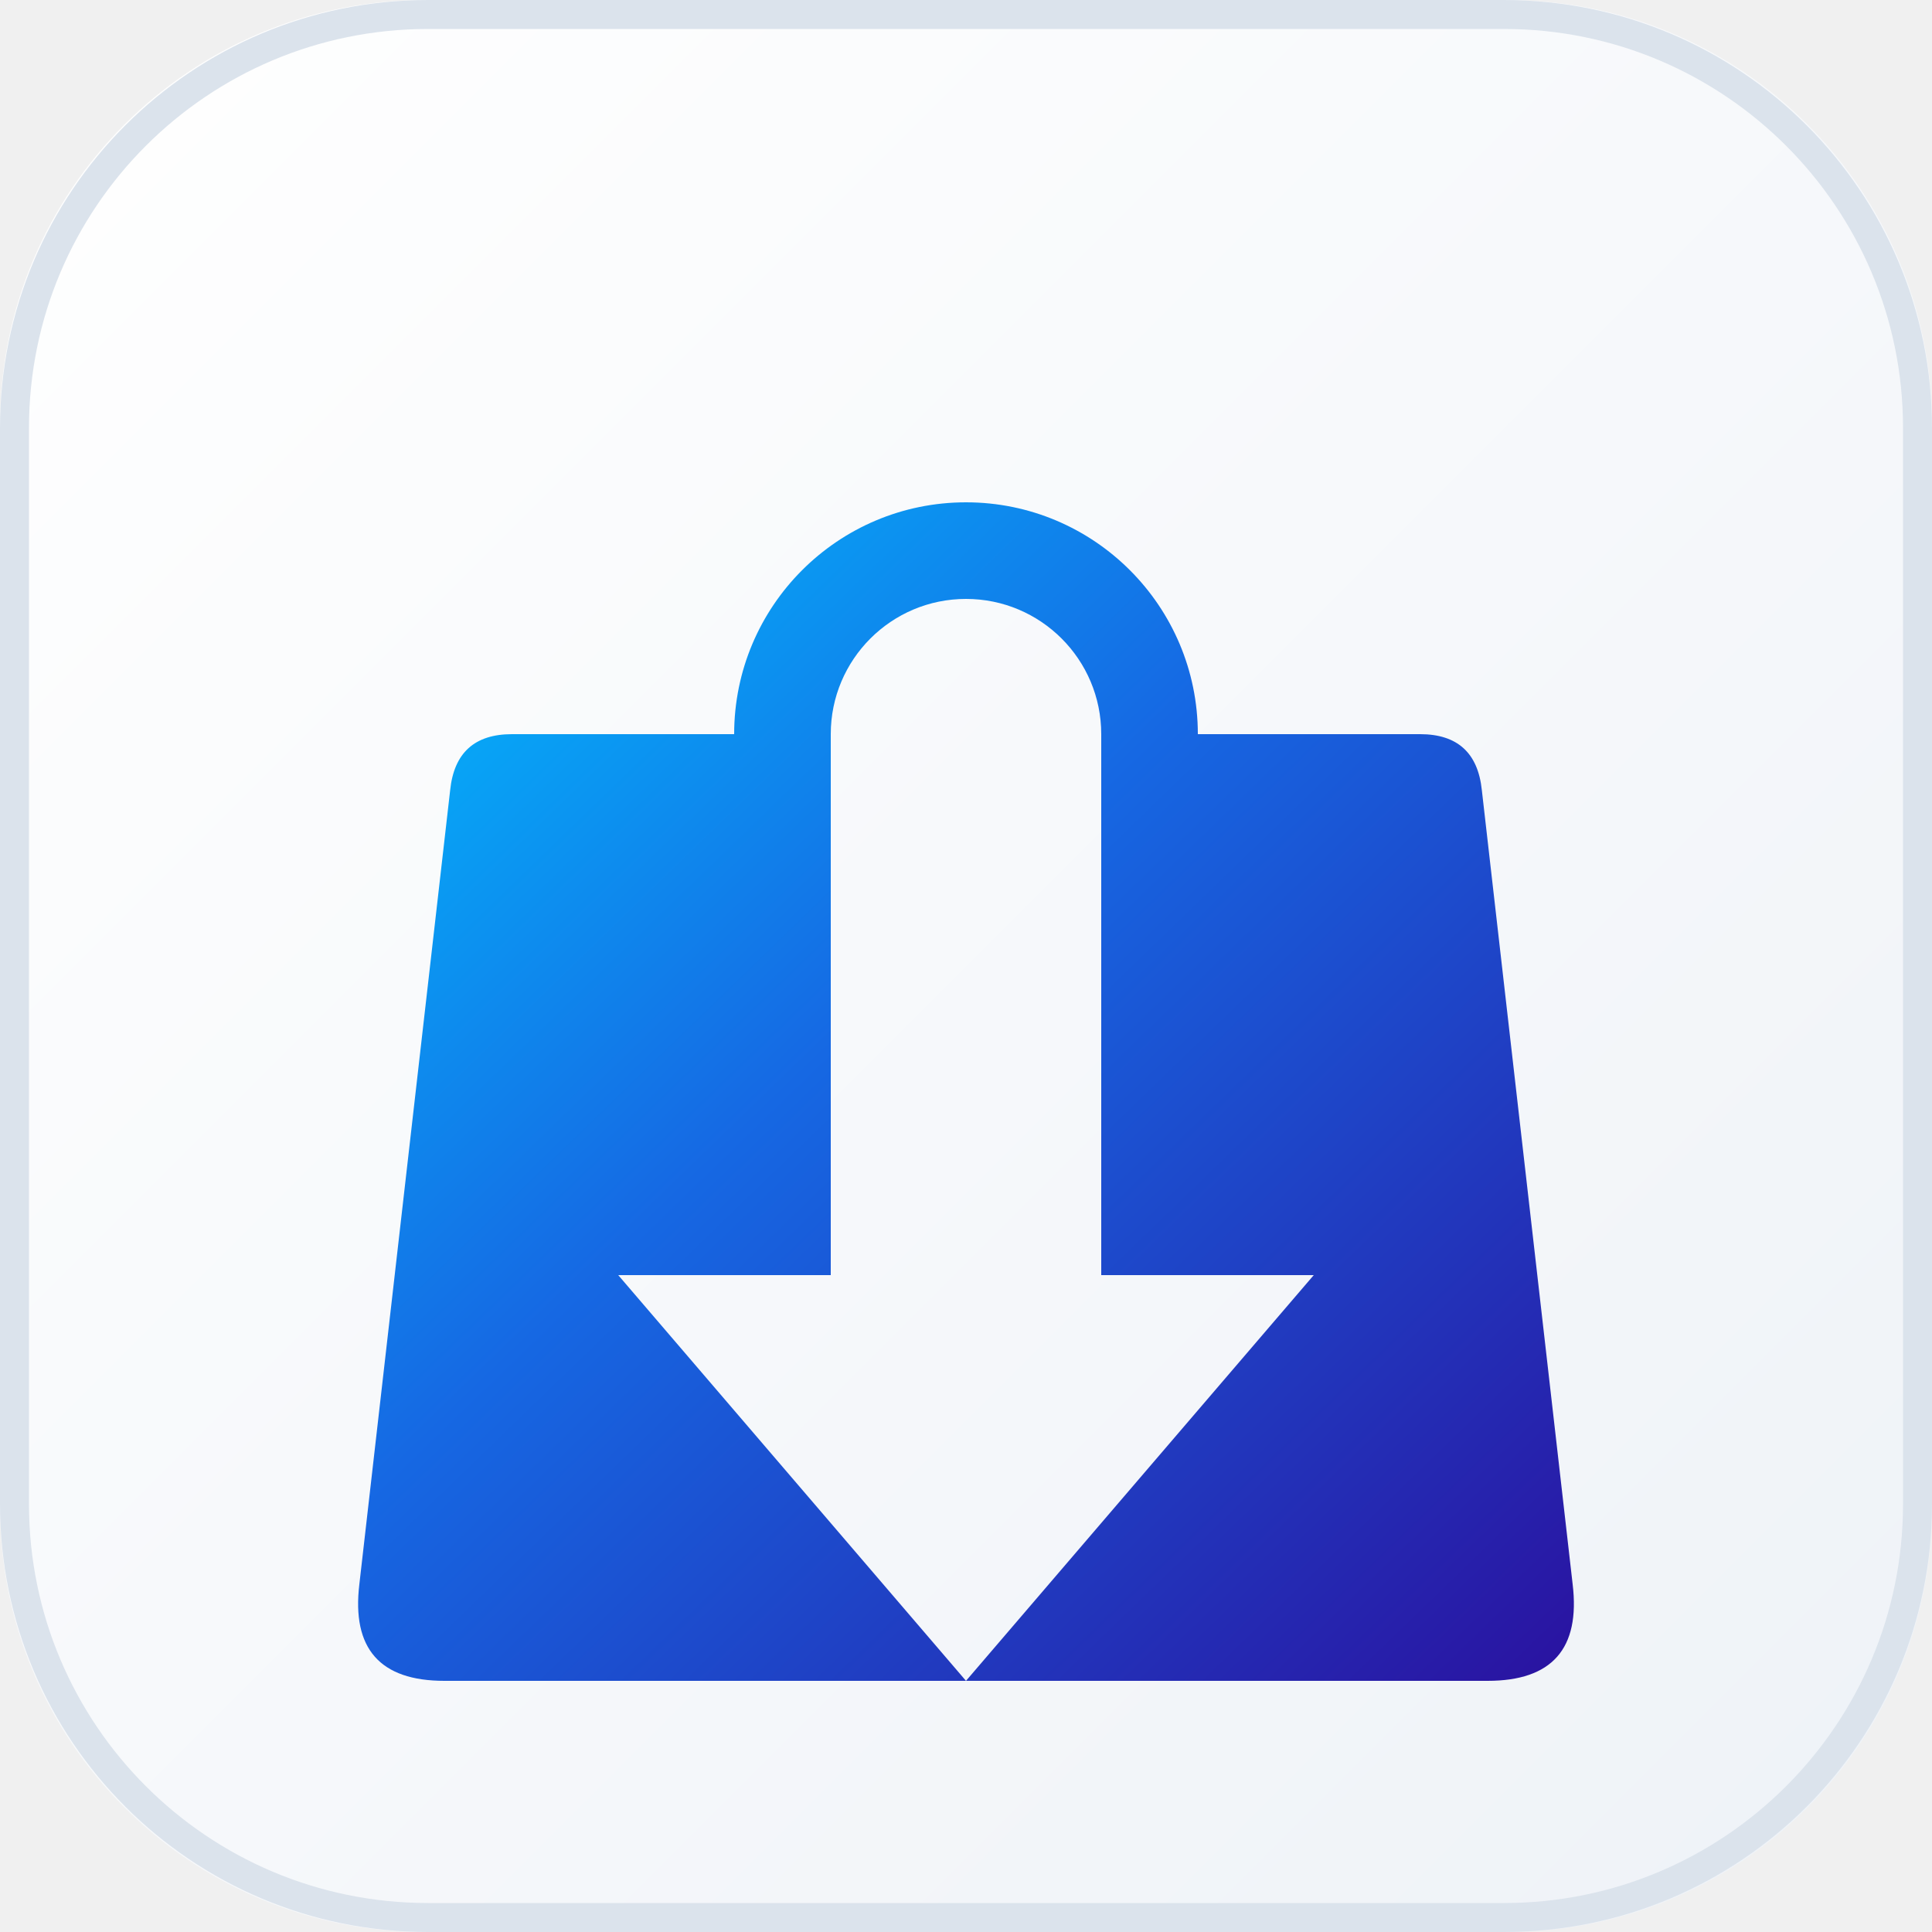
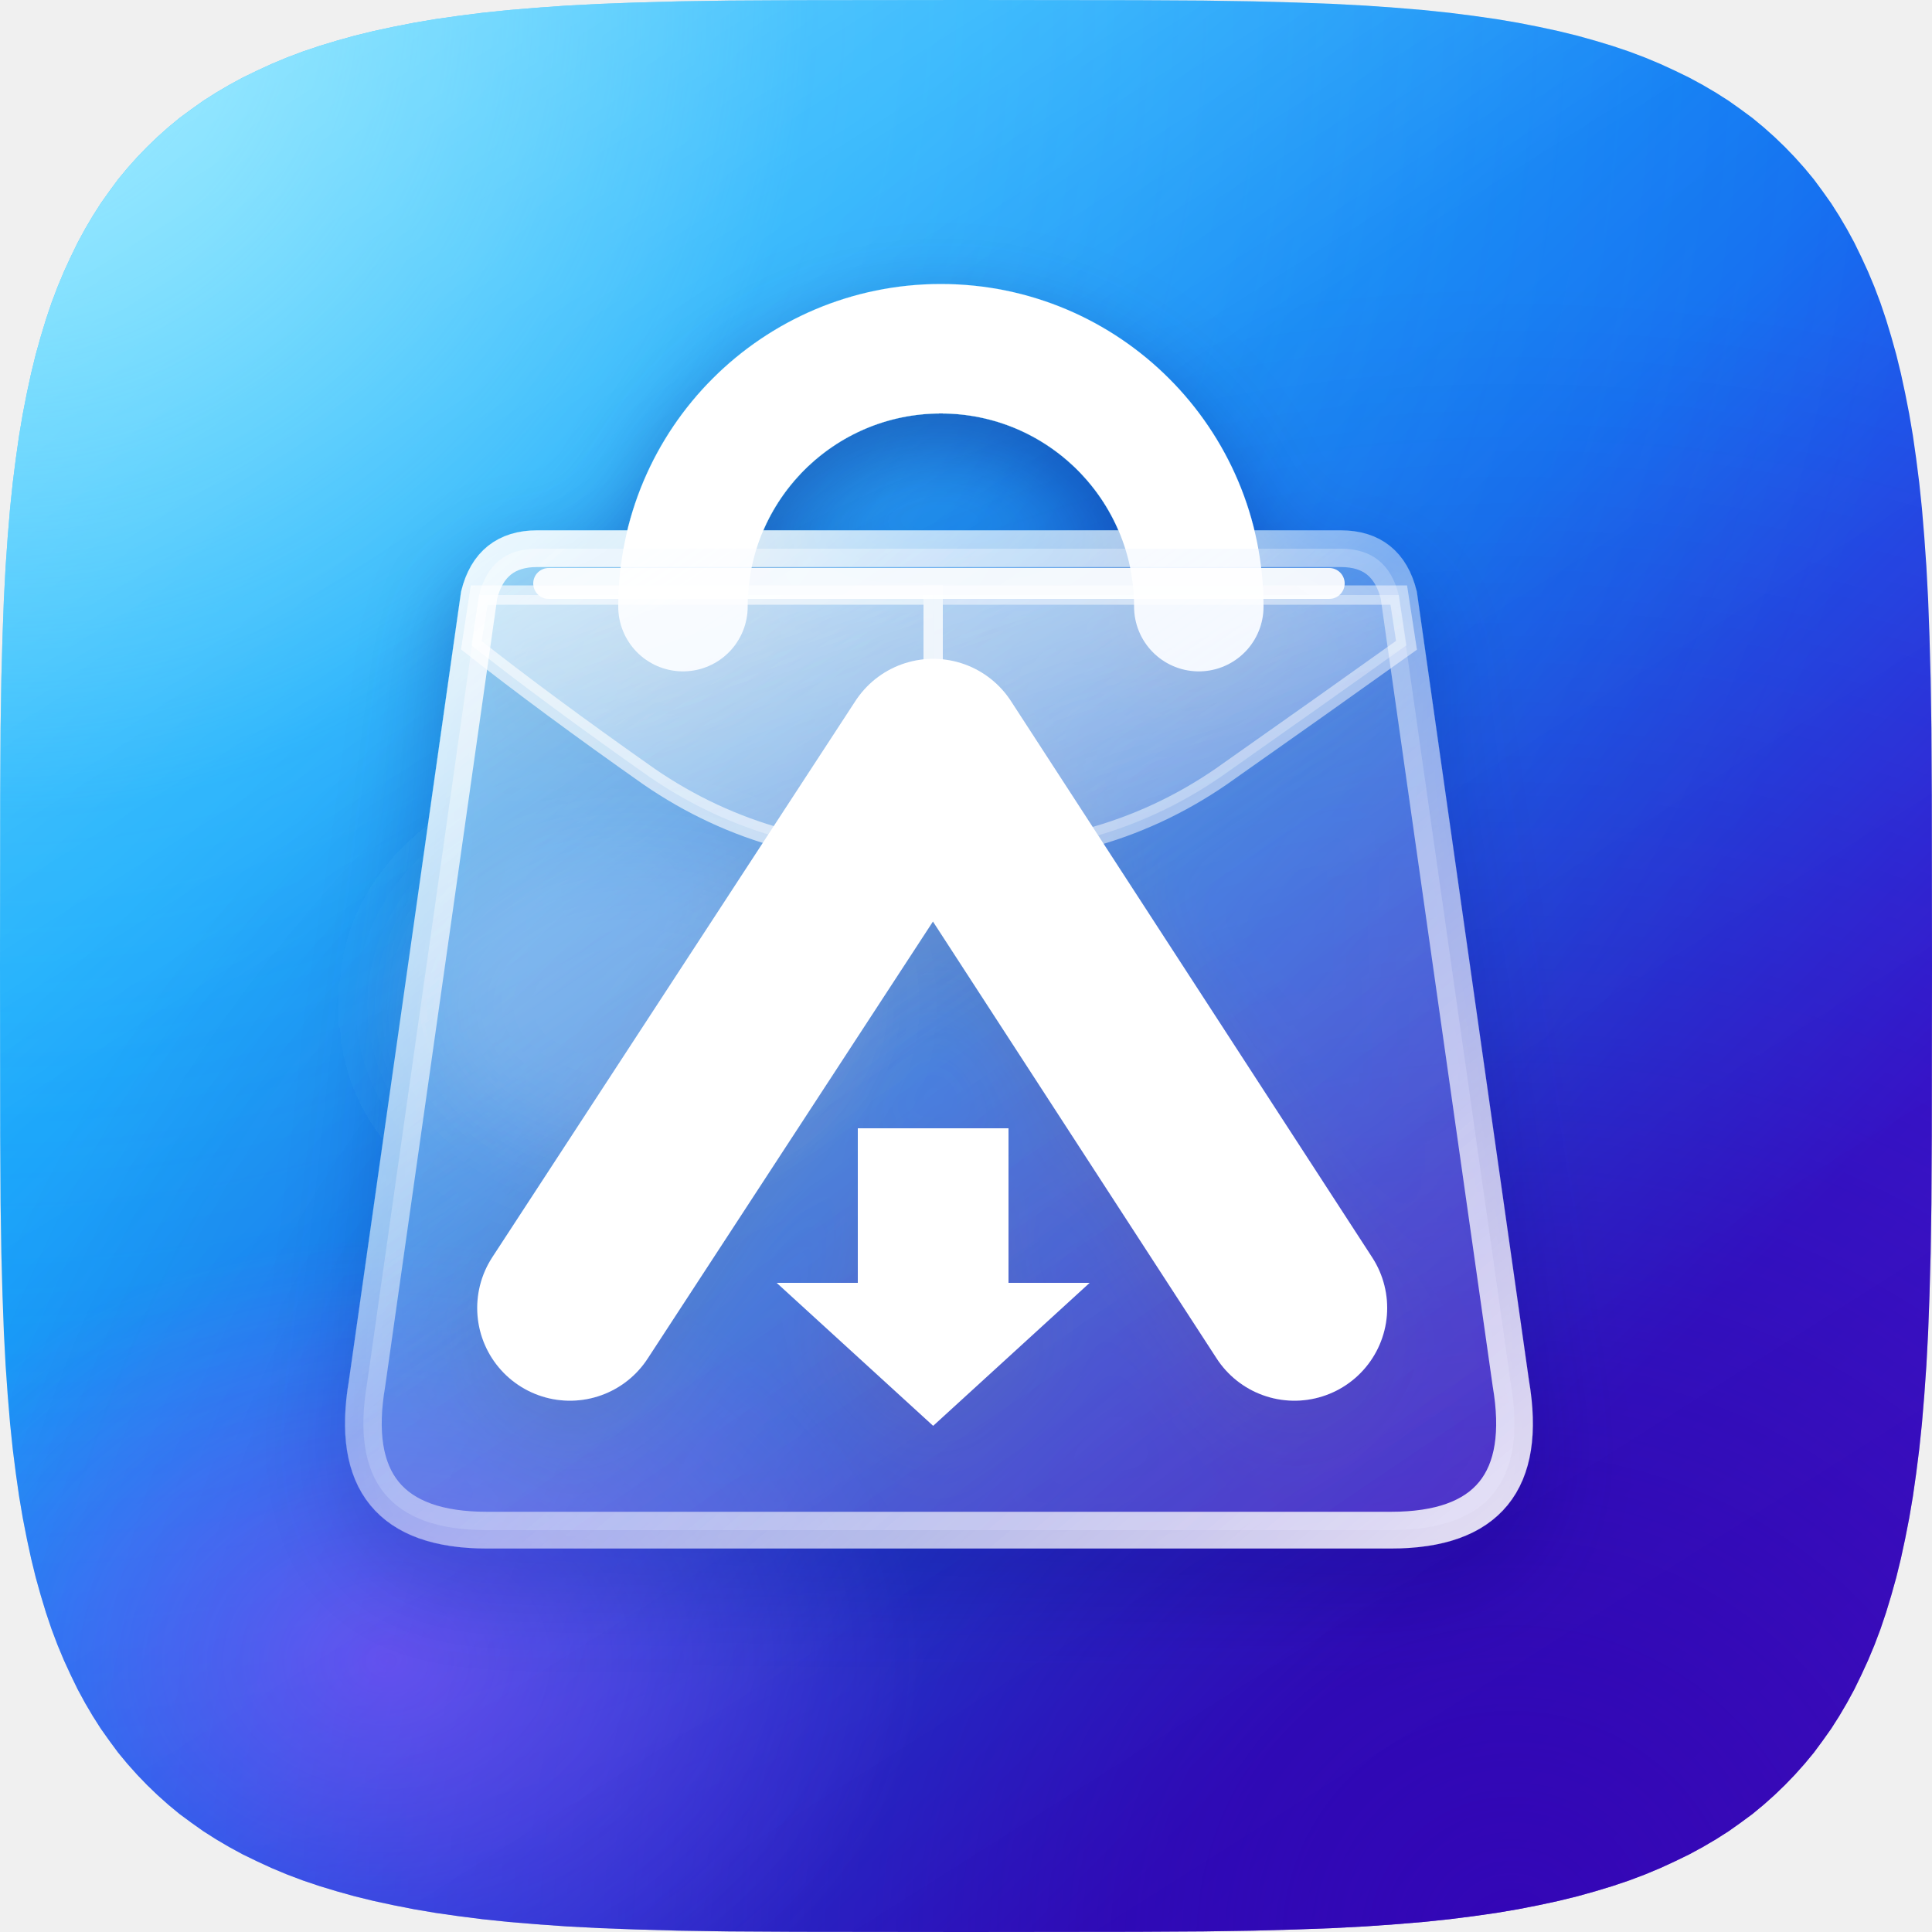
- <svg xmlns="http://www.w3.org/2000/svg" viewBox="0 0 100 100" width="100" height="100" role="img" aria-label="Open App Store">
+ <svg xmlns="http://www.w3.org/2000/svg" viewBox="0 0 100 100" width="100" height="100" role="img" aria-label="Open Appstore">
  <defs>
-     <linearGradient id="oasBag" x1="20" y1="26" x2="80" y2="88" gradientUnits="userSpaceOnUse">
-       <stop offset="0" stop-color="#00c2ff" />
-       <stop offset=".42" stop-color="#1668e3" />
-       <stop offset="1" stop-color="#2a12a0" />
+     <linearGradient id="oasTile" x1="0" y1="0" x2="1" y2="1">
+       <stop offset="0" stop-color="#0ABEFF" />
+       <stop offset=".26" stop-color="#04A3FB" />
+       <stop offset=".52" stop-color="#0B6BF0" />
+       <stop offset=".78" stop-color="#3D15D9" />
+       <stop offset="1" stop-color="#5C15E0" />
    </linearGradient>
-     <linearGradient id="oasTile" x1="0" y1="0" x2="100" y2="100" gradientUnits="userSpaceOnUse">
-       <stop offset="0" stop-color="#ffffff" />
-       <stop offset="1" stop-color="#eef2f7" />
+     <radialGradient id="oasCorner" cx="0" cy="0" r="1">
+       <stop offset="0" stop-color="#8CEBFF" stop-opacity=".9" />
+       <stop offset=".42" stop-color="#8CEBFF" stop-opacity=".16" />
+       <stop offset="1" stop-color="#8CEBFF" stop-opacity="0" />
+     </radialGradient>
+     <radialGradient id="oasDeep" cx=".78" cy="1" r=".85">
+       <stop offset="0" stop-color="#2A00A8" stop-opacity=".72" />
+       <stop offset=".55" stop-color="#12007A" stop-opacity=".22" />
+       <stop offset="1" stop-color="#090993" stop-opacity="0" />
+     </radialGradient>
+     <radialGradient id="oasGlow" cx=".5" cy=".5" r=".5">
+       <stop offset="0" stop-color="#C13BFF" stop-opacity=".45" />
+       <stop offset="1" stop-color="#C13BFF" stop-opacity="0" />
+     </radialGradient>
+     <linearGradient id="oasShell" x1=".1" y1="0" x2=".9" y2="1">
+       <stop offset="0" stop-color="#EAF6FF" stop-opacity=".50" />
+       <stop offset=".5" stop-color="#BFD8FF" stop-opacity=".24" />
+       <stop offset="1" stop-color="#8F7BFF" stop-opacity=".30" />
    </linearGradient>
+     <linearGradient id="oasFlap" x1=".2" y1="0" x2=".8" y2="1">
+       <stop offset="0" stop-color="#ffffff" stop-opacity=".54" />
+       <stop offset="1" stop-color="#ffffff" stop-opacity=".22" />
+     </linearGradient>
+     <linearGradient id="oasRim" x1="0" y1="0" x2="1" y2="1">
+       <stop offset="0" stop-color="#ffffff" stop-opacity=".95" />
+       <stop offset=".45" stop-color="#ffffff" stop-opacity=".42" />
+       <stop offset="1" stop-color="#ffffff" stop-opacity=".85" />
+     </linearGradient>
+     <linearGradient id="oasSheen" x1=".1" y1="0" x2=".7" y2=".95">
+       <stop offset="0" stop-color="#ffffff" stop-opacity=".32" />
+       <stop offset=".4" stop-color="#ffffff" stop-opacity=".04" />
+       <stop offset="1" stop-color="#ffffff" stop-opacity="0" />
+     </linearGradient>
+     <filter id="soft" x="-30%" y="-30%" width="160%" height="160%">
+       <feGaussianBlur stdDeviation="2.4" />
+     </filter>
+     <filter id="cast" x="-30%" y="-30%" width="160%" height="170%">
+       <feDropShadow dx="0" dy="2" stdDeviation="2.4" flood-color="#080A6B" flood-opacity=".42" />
+     </filter>
+     <clipPath id="oasClip">
+       <path d="M 100.00,50.00 L 99.99,58.82 L 99.97,62.27 L 99.93,64.88 L 99.87,67.06 L 99.80,68.96 L 99.71,70.67 L 99.60,72.23 L 99.48,73.67 L 99.34,75.01 L 99.18,76.27 L 99.01,77.46 L 98.82,78.58 L 98.61,79.65 L 98.39,80.67 L 98.15,81.65 L 97.89,82.58 L 97.62,83.47 L 97.33,84.33 L 97.02,85.15 L 96.69,85.94 L 96.34,86.70 L 95.98,87.44 L 95.60,88.14 L 95.20,88.82 L 94.78,89.48 L 94.34,90.10 L 93.89,90.71 L 93.41,91.29 L 92.91,91.85 L 92.39,92.39 L 91.85,92.91 L 91.29,93.41 L 90.71,93.89 L 90.10,94.34 L 89.48,94.78 L 88.82,95.20 L 88.14,95.60 L 87.44,95.98 L 86.70,96.34 L 85.94,96.69 L 85.15,97.02 L 84.33,97.33 L 83.47,97.62 L 82.58,97.89 L 81.65,98.15 L 80.67,98.39 L 79.65,98.61 L 78.58,98.82 L 77.46,99.01 L 76.27,99.18 L 75.01,99.34 L 73.67,99.48 L 72.23,99.60 L 70.67,99.71 L 68.96,99.80 L 67.06,99.87 L 64.88,99.93 L 62.27,99.97 L 58.82,99.99 L 50.00,100.00 L 41.18,99.99 L 37.73,99.97 L 35.12,99.93 L 32.94,99.87 L 31.04,99.80 L 29.33,99.71 L 27.77,99.60 L 26.33,99.48 L 24.99,99.34 L 23.73,99.18 L 22.54,99.01 L 21.42,98.82 L 20.35,98.61 L 19.33,98.39 L 18.35,98.15 L 17.42,97.89 L 16.53,97.62 L 15.67,97.33 L 14.85,97.02 L 14.06,96.69 L 13.30,96.34 L 12.56,95.98 L 11.86,95.60 L 11.18,95.20 L 10.52,94.78 L 9.90,94.34 L 9.29,93.89 L 8.71,93.41 L 8.15,92.91 L 7.61,92.39 L 7.09,91.85 L 6.59,91.29 L 6.11,90.71 L 5.66,90.10 L 5.22,89.48 L 4.80,88.82 L 4.40,88.14 L 4.02,87.44 L 3.66,86.70 L 3.31,85.94 L 2.98,85.15 L 2.67,84.33 L 2.38,83.47 L 2.11,82.58 L 1.85,81.65 L 1.61,80.67 L 1.39,79.65 L 1.18,78.58 L 0.99,77.46 L 0.82,76.27 L 0.66,75.01 L 0.52,73.67 L 0.40,72.23 L 0.29,70.67 L 0.20,68.96 L 0.13,67.06 L 0.07,64.88 L 0.03,62.27 L 0.01,58.82 L 0.00,50.00 L 0.01,41.18 L 0.03,37.73 L 0.07,35.12 L 0.13,32.94 L 0.20,31.04 L 0.29,29.33 L 0.40,27.77 L 0.52,26.33 L 0.66,24.99 L 0.82,23.73 L 0.99,22.54 L 1.18,21.42 L 1.39,20.35 L 1.61,19.33 L 1.85,18.35 L 2.11,17.42 L 2.38,16.53 L 2.67,15.67 L 2.98,14.85 L 3.31,14.06 L 3.66,13.30 L 4.02,12.56 L 4.40,11.86 L 4.80,11.18 L 5.22,10.52 L 5.66,9.90 L 6.11,9.29 L 6.59,8.71 L 7.09,8.15 L 7.61,7.61 L 8.15,7.09 L 8.71,6.59 L 9.29,6.11 L 9.90,5.66 L 10.52,5.22 L 11.18,4.80 L 11.86,4.40 L 12.56,4.02 L 13.30,3.66 L 14.06,3.31 L 14.85,2.98 L 15.67,2.67 L 16.53,2.38 L 17.42,2.11 L 18.35,1.85 L 19.33,1.61 L 20.35,1.39 L 21.42,1.18 L 22.54,0.99 L 23.73,0.82 L 24.99,0.66 L 26.33,0.52 L 27.77,0.40 L 29.33,0.29 L 31.04,0.20 L 32.94,0.13 L 35.12,0.07 L 37.73,0.03 L 41.18,0.01 L 50.00,0.00 L 58.82,0.01 L 62.27,0.03 L 64.88,0.07 L 67.06,0.13 L 68.96,0.20 L 70.67,0.29 L 72.23,0.40 L 73.67,0.52 L 75.01,0.66 L 76.27,0.82 L 77.46,0.99 L 78.58,1.18 L 79.65,1.39 L 80.67,1.61 L 81.65,1.85 L 82.58,2.11 L 83.47,2.38 L 84.33,2.67 L 85.15,2.98 L 85.94,3.31 L 86.70,3.66 L 87.44,4.02 L 88.14,4.40 L 88.82,4.80 L 89.48,5.22 L 90.10,5.66 L 90.71,6.11 L 91.29,6.59 L 91.85,7.09 L 92.39,7.61 L 92.91,8.15 L 93.41,8.71 L 93.89,9.29 L 94.34,9.90 L 94.78,10.52 L 95.20,11.18 L 95.60,11.86 L 95.98,12.56 L 96.34,13.30 L 96.69,14.06 L 97.02,14.85 L 97.33,15.67 L 97.62,16.53 L 97.89,17.42 L 98.15,18.35 L 98.39,19.33 L 98.61,20.35 L 98.82,21.42 L 99.01,22.54 L 99.18,23.73 L 99.34,24.99 L 99.48,26.33 L 99.60,27.77 L 99.71,29.33 L 99.80,31.04 L 99.87,32.94 L 99.93,35.12 L 99.97,37.73 L 99.99,41.18 Z" />
+     </clipPath>
  </defs>
-   <rect x="0" y="0" width="100" height="100" rx="22" ry="22" fill="url(#oasTile)" />
-   <rect x=".75" y=".75" width="98.5" height="98.5" rx="21.4" ry="21.4" fill="none" stroke="#dbe3ec" stroke-width="1.5" />
-   <g fill="url(#oasBag)">
-     <path d="M38 38 A12 12 0 0 1 62 38 L57 38 A7 7 0 0 0 43 38 Z" />
-     <path d="M43 38 L26.5 38 Q23.6 38 23.3 40.9 L18.6 82 Q18 87 23 87 L50 87 L32 66 L43 66 Z" />
-     <path d="M57 38 L73.5 38 Q76.4 38 76.7 40.9 L81.4 82 Q82 87 77 87 L50 87 L68 66 L57 66 Z" />
+   <path d="M 100.00,50.00 L 99.99,58.82 L 99.97,62.27 L 99.93,64.88 L 99.87,67.06 L 99.80,68.96 L 99.71,70.67 L 99.60,72.23 L 99.48,73.67 L 99.34,75.01 L 99.18,76.27 L 99.01,77.46 L 98.82,78.58 L 98.61,79.65 L 98.39,80.67 L 98.15,81.65 L 97.89,82.58 L 97.62,83.47 L 97.33,84.33 L 97.02,85.15 L 96.69,85.94 L 96.34,86.70 L 95.98,87.44 L 95.60,88.14 L 95.20,88.82 L 94.78,89.48 L 94.34,90.10 L 93.89,90.71 L 93.41,91.29 L 92.91,91.85 L 92.39,92.39 L 91.85,92.91 L 91.29,93.41 L 90.71,93.89 L 90.10,94.34 L 89.48,94.78 L 88.82,95.20 L 88.14,95.60 L 87.44,95.98 L 86.70,96.34 L 85.94,96.69 L 85.15,97.02 L 84.33,97.33 L 83.47,97.62 L 82.58,97.89 L 81.65,98.15 L 80.67,98.39 L 79.65,98.61 L 78.58,98.82 L 77.46,99.01 L 76.27,99.18 L 75.01,99.34 L 73.67,99.48 L 72.23,99.60 L 70.67,99.71 L 68.96,99.80 L 67.06,99.87 L 64.88,99.93 L 62.27,99.97 L 58.82,99.99 L 50.00,100.00 L 41.18,99.99 L 37.73,99.97 L 35.12,99.93 L 32.94,99.87 L 31.04,99.80 L 29.33,99.71 L 27.77,99.60 L 26.33,99.48 L 24.99,99.34 L 23.73,99.18 L 22.54,99.01 L 21.42,98.82 L 20.35,98.61 L 19.33,98.39 L 18.35,98.15 L 17.42,97.89 L 16.53,97.62 L 15.67,97.33 L 14.85,97.02 L 14.06,96.69 L 13.30,96.34 L 12.56,95.98 L 11.86,95.60 L 11.18,95.20 L 10.52,94.78 L 9.90,94.34 L 9.29,93.89 L 8.71,93.41 L 8.15,92.91 L 7.61,92.39 L 7.09,91.85 L 6.59,91.29 L 6.11,90.71 L 5.66,90.10 L 5.22,89.48 L 4.80,88.82 L 4.40,88.14 L 4.02,87.44 L 3.66,86.70 L 3.31,85.94 L 2.98,85.15 L 2.67,84.33 L 2.38,83.47 L 2.11,82.58 L 1.85,81.65 L 1.61,80.67 L 1.39,79.65 L 1.18,78.58 L 0.99,77.46 L 0.82,76.27 L 0.66,75.01 L 0.52,73.67 L 0.40,72.23 L 0.29,70.67 L 0.20,68.96 L 0.13,67.06 L 0.07,64.88 L 0.03,62.27 L 0.01,58.82 L 0.00,50.00 L 0.01,41.18 L 0.03,37.73 L 0.07,35.12 L 0.13,32.94 L 0.20,31.04 L 0.29,29.33 L 0.40,27.77 L 0.52,26.33 L 0.66,24.99 L 0.82,23.73 L 0.99,22.54 L 1.18,21.42 L 1.39,20.35 L 1.61,19.33 L 1.85,18.35 L 2.11,17.42 L 2.38,16.53 L 2.67,15.67 L 2.98,14.85 L 3.31,14.06 L 3.66,13.30 L 4.02,12.56 L 4.40,11.86 L 4.80,11.18 L 5.22,10.52 L 5.66,9.90 L 6.11,9.29 L 6.59,8.71 L 7.09,8.15 L 7.61,7.61 L 8.15,7.09 L 8.71,6.59 L 9.29,6.11 L 9.90,5.66 L 10.52,5.22 L 11.18,4.80 L 11.86,4.40 L 12.56,4.02 L 13.30,3.66 L 14.06,3.31 L 14.85,2.98 L 15.67,2.67 L 16.53,2.38 L 17.42,2.11 L 18.35,1.85 L 19.33,1.61 L 20.35,1.39 L 21.42,1.18 L 22.54,0.99 L 23.73,0.82 L 24.99,0.66 L 26.33,0.52 L 27.77,0.40 L 29.33,0.29 L 31.04,0.20 L 32.94,0.13 L 35.12,0.07 L 37.73,0.03 L 41.18,0.01 L 50.00,0.00 L 58.82,0.01 L 62.27,0.03 L 64.88,0.07 L 67.06,0.13 L 68.96,0.20 L 70.67,0.29 L 72.23,0.40 L 73.67,0.52 L 75.01,0.66 L 76.27,0.82 L 77.46,0.99 L 78.58,1.18 L 79.65,1.39 L 80.67,1.61 L 81.65,1.85 L 82.58,2.11 L 83.47,2.38 L 84.33,2.67 L 85.15,2.98 L 85.94,3.31 L 86.70,3.66 L 87.44,4.02 L 88.14,4.40 L 88.82,4.80 L 89.48,5.22 L 90.10,5.66 L 90.71,6.11 L 91.29,6.59 L 91.85,7.09 L 92.39,7.61 L 92.91,8.15 L 93.41,8.71 L 93.89,9.29 L 94.34,9.90 L 94.78,10.52 L 95.20,11.18 L 95.60,11.86 L 95.98,12.56 L 96.34,13.30 L 96.69,14.06 L 97.02,14.85 L 97.33,15.67 L 97.62,16.53 L 97.89,17.42 L 98.15,18.35 L 98.39,19.33 L 98.61,20.35 L 98.82,21.42 L 99.01,22.54 L 99.18,23.73 L 99.34,24.99 L 99.48,26.33 L 99.60,27.77 L 99.71,29.33 L 99.80,31.04 L 99.87,32.94 L 99.93,35.12 L 99.97,37.73 L 99.99,41.18 Z" fill="url(#oasTile)" />
+   <g clip-path="url(#oasClip)">
+     <rect width="100" height="100" fill="url(#oasCorner)" />
+     <rect width="100" height="100" fill="url(#oasDeep)" />
+     <ellipse cx="20" cy="86" rx="28" ry="22" fill="url(#oasGlow)" />
+     <path d="M 100.00,50.00 L 99.99,58.82 L 99.97,62.27 L 99.93,64.88 L 99.87,67.06 L 99.80,68.96 L 99.71,70.67 L 99.60,72.23 L 99.48,73.67 L 99.34,75.01 L 99.18,76.27 L 99.01,77.46 L 98.82,78.58 L 98.61,79.65 L 98.39,80.67 L 98.15,81.65 L 97.89,82.58 L 97.62,83.47 L 97.33,84.33 L 97.02,85.15 L 96.69,85.94 L 96.34,86.70 L 95.98,87.44 L 95.60,88.14 L 95.20,88.82 L 94.78,89.48 L 94.34,90.10 L 93.89,90.71 L 93.41,91.29 L 92.91,91.85 L 92.39,92.39 L 91.85,92.91 L 91.29,93.41 L 90.71,93.89 L 90.10,94.34 L 89.48,94.78 L 88.82,95.20 L 88.14,95.60 L 87.44,95.98 L 86.70,96.34 L 85.94,96.69 L 85.15,97.02 L 84.33,97.33 L 83.47,97.62 L 82.58,97.89 L 81.65,98.15 L 80.67,98.39 L 79.65,98.61 L 78.58,98.82 L 77.46,99.01 L 76.27,99.18 L 75.01,99.34 L 73.67,99.48 L 72.23,99.60 L 70.67,99.71 L 68.96,99.80 L 67.06,99.87 L 64.88,99.93 L 62.27,99.97 L 58.82,99.99 L 50.00,100.00 L 41.18,99.99 L 37.73,99.97 L 35.12,99.93 L 32.94,99.87 L 31.04,99.80 L 29.33,99.71 L 27.77,99.60 L 26.33,99.48 L 24.99,99.34 L 23.73,99.18 L 22.54,99.01 L 21.42,98.82 L 20.35,98.61 L 19.33,98.39 L 18.35,98.15 L 17.42,97.89 L 16.53,97.62 L 15.67,97.33 L 14.85,97.02 L 14.06,96.69 L 13.30,96.34 L 12.56,95.98 L 11.86,95.60 L 11.18,95.20 L 10.52,94.78 L 9.90,94.34 L 9.29,93.89 L 8.71,93.41 L 8.15,92.91 L 7.61,92.39 L 7.09,91.85 L 6.59,91.29 L 6.11,90.71 L 5.66,90.10 L 5.22,89.48 L 4.80,88.82 L 4.40,88.14 L 4.02,87.44 L 3.66,86.70 L 3.31,85.94 L 2.98,85.15 L 2.67,84.33 L 2.38,83.47 L 2.11,82.58 L 1.85,81.65 L 1.61,80.67 L 1.39,79.65 L 1.18,78.58 L 0.99,77.46 L 0.82,76.27 L 0.66,75.01 L 0.52,73.67 L 0.40,72.23 L 0.29,70.67 L 0.20,68.96 L 0.13,67.06 L 0.07,64.88 L 0.03,62.27 L 0.01,58.82 L 0.00,50.00 L 0.01,41.18 L 0.03,37.73 L 0.07,35.12 L 0.13,32.94 L 0.20,31.04 L 0.29,29.33 L 0.40,27.77 L 0.52,26.33 L 0.66,24.99 L 0.82,23.73 L 0.99,22.54 L 1.18,21.42 L 1.39,20.35 L 1.61,19.33 L 1.85,18.35 L 2.11,17.42 L 2.38,16.53 L 2.67,15.67 L 2.98,14.85 L 3.31,14.06 L 3.66,13.30 L 4.02,12.56 L 4.40,11.86 L 4.80,11.18 L 5.22,10.52 L 5.66,9.90 L 6.11,9.29 L 6.59,8.71 L 7.09,8.15 L 7.61,7.61 L 8.15,7.09 L 8.71,6.59 L 9.29,6.11 L 9.90,5.66 L 10.52,5.22 L 11.18,4.80 L 11.86,4.40 L 12.56,4.02 L 13.30,3.66 L 14.06,3.31 L 14.85,2.98 L 15.67,2.67 L 16.53,2.38 L 17.42,2.11 L 18.35,1.85 L 19.33,1.61 L 20.35,1.39 L 21.42,1.18 L 22.54,0.99 L 23.73,0.82 L 24.99,0.66 L 26.33,0.52 L 27.77,0.40 L 29.33,0.29 L 31.04,0.20 L 32.94,0.13 L 35.12,0.07 L 37.73,0.03 L 41.18,0.01 L 50.00,0.00 L 58.82,0.01 L 62.27,0.03 L 64.88,0.07 L 67.06,0.13 L 68.96,0.20 L 70.67,0.29 L 72.23,0.40 L 73.67,0.52 L 75.01,0.66 L 76.27,0.82 L 77.46,0.99 L 78.58,1.18 L 79.65,1.39 L 80.67,1.61 L 81.65,1.85 L 82.58,2.11 L 83.47,2.38 L 84.33,2.67 L 85.15,2.98 L 85.94,3.31 L 86.70,3.66 L 87.44,4.02 L 88.14,4.40 L 88.82,4.80 L 89.48,5.22 L 90.10,5.66 L 90.71,6.11 L 91.29,6.59 L 91.85,7.09 L 92.39,7.61 L 92.91,8.15 L 93.41,8.71 L 93.89,9.29 L 94.34,9.90 L 94.78,10.52 L 95.20,11.18 L 95.60,11.86 L 95.98,12.56 L 96.34,13.30 L 96.69,14.06 L 97.02,14.85 L 97.33,15.67 L 97.62,16.53 L 97.89,17.42 L 98.15,18.35 L 98.39,19.33 L 98.61,20.35 L 98.82,21.42 L 99.01,22.54 L 99.18,23.73 L 99.34,24.99 L 99.48,26.33 L 99.60,27.77 L 99.71,29.33 L 99.80,31.04 L 99.87,32.94 L 99.93,35.12 L 99.97,37.73 L 99.99,41.18 Z" fill="url(#oasSheen)" />
+   </g>
+   <g filter="url(#cast)">
+     <path d="M 35.35,31.4 A 13.35,13.35 0 0 1 62.05,31.4" fill="none" stroke="#ffffff" stroke-width="6.7" stroke-linecap="round" />
+     <path d="M 27.8,28.4 L 69.4,28.4 Q 71.8,28.4 72.4,30.8 L 78.2,71.6 Q 79.5,79.2 72.0,79.2 L 25.2,79.2 Q 17.7,79.2 19.0,71.6 L 24.8,30.8 Q 25.4,28.4 27.8,28.4 Z" fill="url(#oasShell)" />
+     <path d="M 27.8,28.4 L 69.4,28.4 Q 71.8,28.4 72.4,30.8 L 78.2,71.6 Q 79.5,79.2 72.0,79.2 L 25.2,79.2 Q 17.7,79.2 19.0,71.6 L 24.8,30.8 Q 25.4,28.4 27.8,28.4 Z" fill="none" stroke="url(#oasRim)" stroke-width="1.9" />
+     <path d="M 24.8,30.8 L 48.3,30.8 L 48.3,44.2 Q 40.0,44.6 33.6,40.2 Q 28.2,36.4 24.4,33.4 Z" fill="url(#oasFlap)" />
+     <path d="M 72.4,30.8 L 48.3,30.8 L 48.3,44.2 Q 56.8,44.6 63.2,40.2 Q 68.6,36.4 72.8,33.4 Z" fill="url(#oasFlap)" opacity=".78" />
+     <path d="M 24.8,30.8 L 48.3,30.8 L 48.3,44.2 Q 40.0,44.6 33.6,40.2 Q 28.2,36.4 24.4,33.4 Z" fill="none" stroke="#ffffff" stroke-opacity=".62" stroke-width="1" />
+     <path d="M 72.4,30.8 L 48.3,30.8 L 48.3,44.2 Q 56.8,44.6 63.2,40.2 Q 68.6,36.4 72.8,33.4 Z" fill="none" stroke="#ffffff" stroke-opacity=".48" stroke-width="1" />
+     <path d="M 28.4,30.2 L 68.8,30.2" stroke="#ffffff" stroke-opacity=".92" stroke-width="1.6" stroke-linecap="round" />
+     <ellipse cx="33" cy="52" rx="11" ry="8" fill="#ffffff" opacity=".14" filter="url(#soft)" />
+     <path d="M 29.5,67.7 L 48.3,38.9 L 67.0,67.7" fill="none" stroke="#ffffff" stroke-width="9.6" stroke-linejoin="round" stroke-linecap="round" />
+     <path d="M 44.4,58.4 L 52.2,58.4 L 52.2,66.4 L 56.4,66.4 L 48.3,73.8 L 40.2,66.4 L 44.4,66.4 Z" fill="#ffffff" />
  </g>
</svg>
